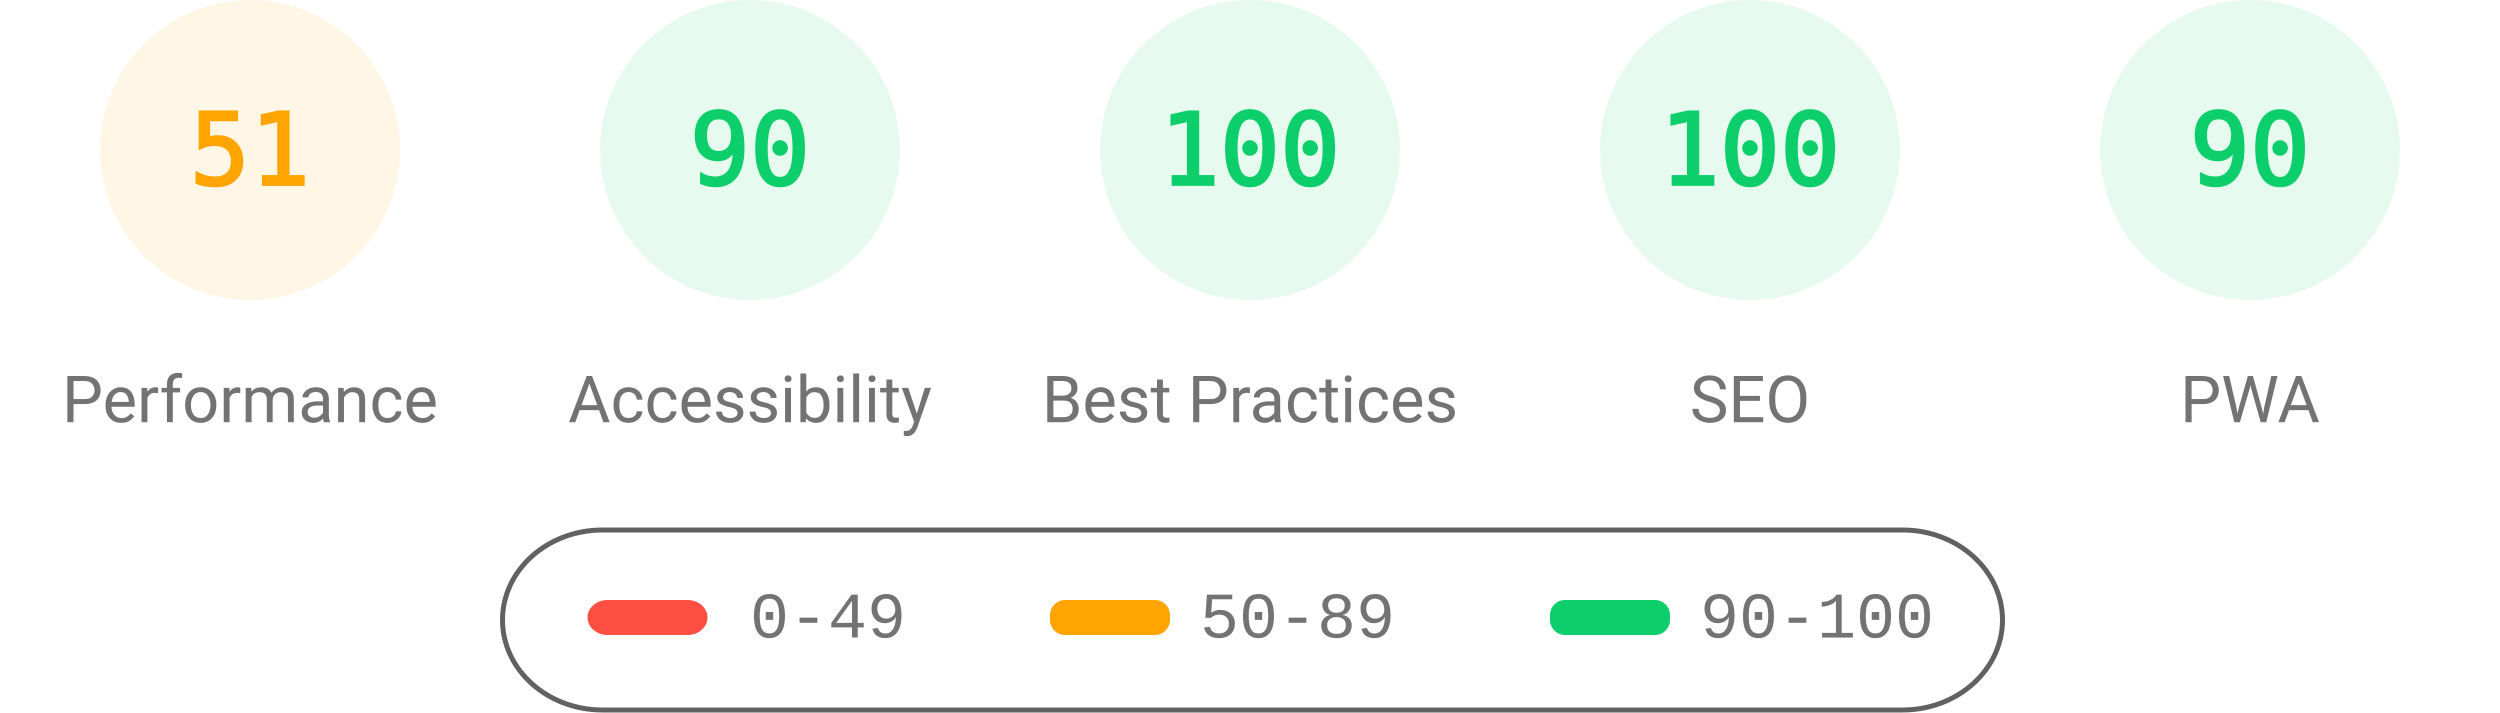
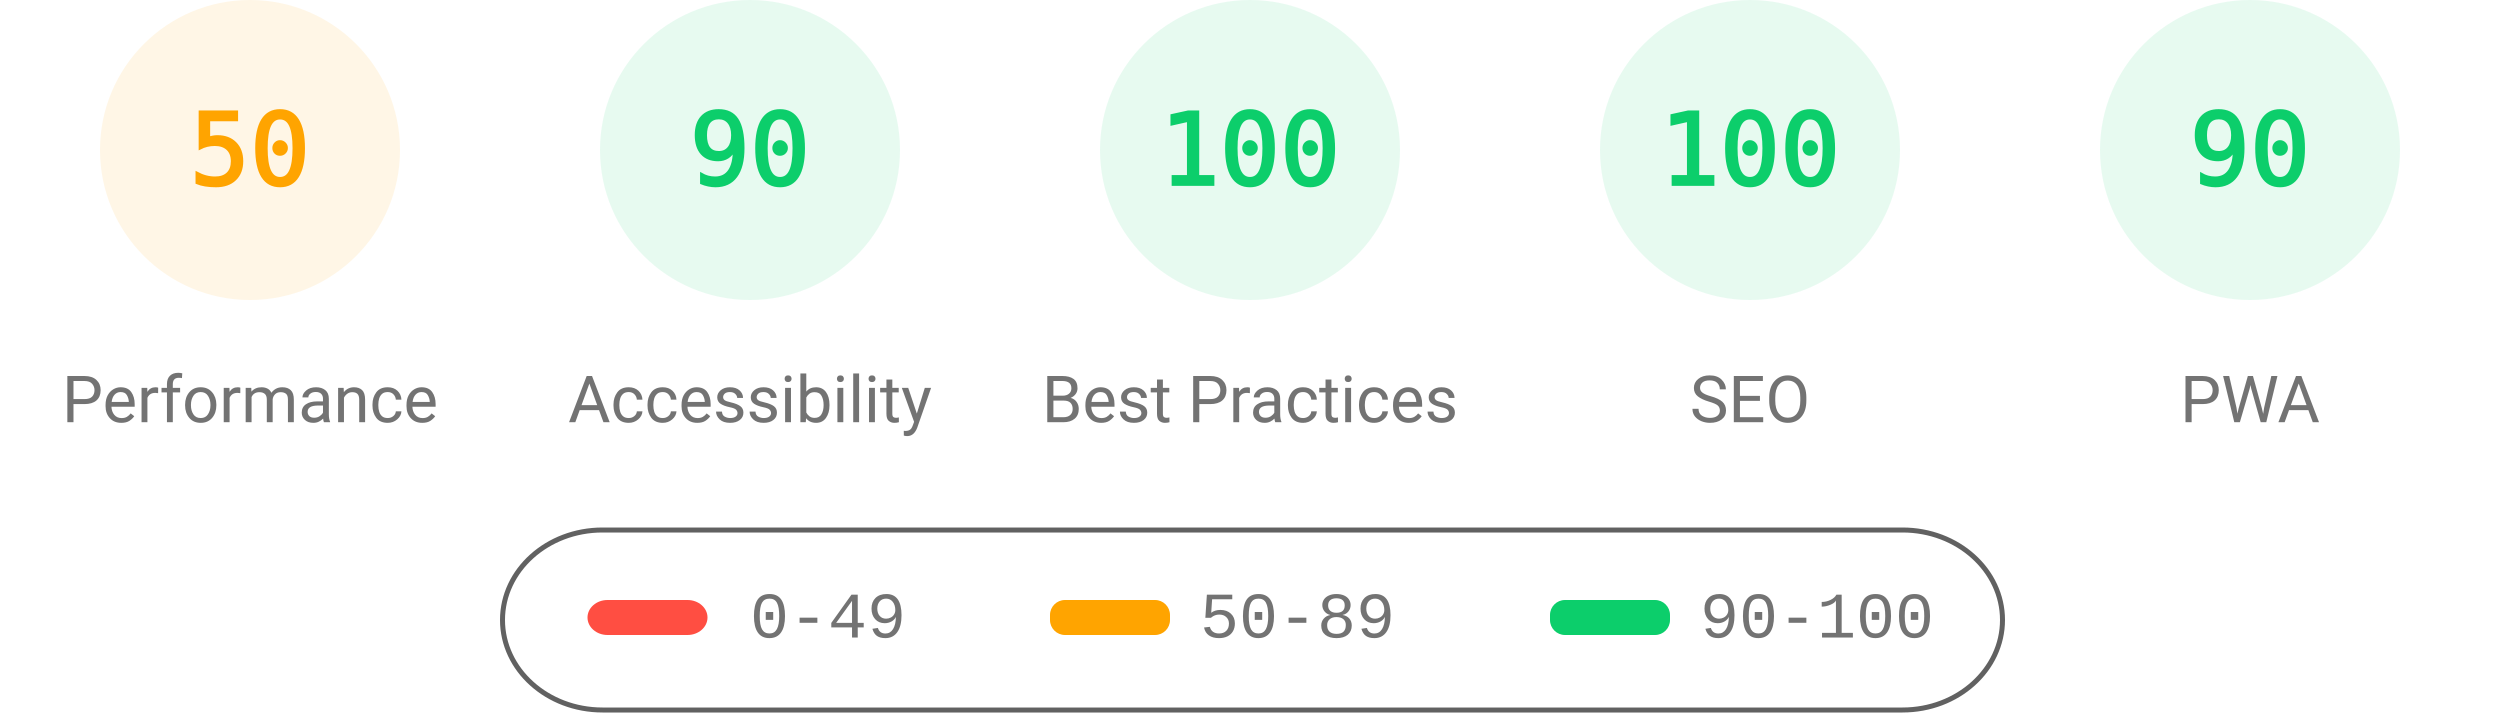
<svg xmlns="http://www.w3.org/2000/svg" fill="none" width="1000" height="285">
  <style>.gauge-base{opacity:.1}.gauge-arc{fill:none;animation-delay:250ms;stroke-linecap:round;transform:rotate(-90deg);transform-origin:100px 60px;animation:load-gauge 1s ease forwards}.guage-text{font-size:40px;font-family:monospace;text-align:center}.guage-red{color:#ff4e42;fill:#ff4e42;stroke:#ff4e42}.guage-orange{color:#ffa400;fill:#ffa400;stroke:#ffa400}.guage-green{color:#0cce6b;fill:#0cce6b;stroke:#0cce6b}.guage-undefined{color:#5c5c5c;fill:#5c5c5c;stroke:#5c5c5c}.guage-title{color:#737373;fill:#737373;stroke:none;font-size:26px;line-height:26px;font-family:Roboto,Halvetica,Arial,sans-serif}@keyframes load-gauge{from{stroke-dasharray:0 352.858}}</style>
  <svg class="guage-div guage-perf guage-orange" viewBox="0 0 200 200" width="200" height="200">
    <circle class="gauge-base" r="56" cx="100" cy="60" stroke-width="8" />
-     <circle class="gauge-arc guage-arc-1" r="56" cx="100" cy="60" stroke-width="8" style="stroke-dasharray:179.448,351.858" />
-     <text class="guage-text" x="100" y="60" alignment-baseline="central" dominant-baseline="central" text-anchor="middle">51</text>
+     <circle class="gauge-arc guage-arc-1" r="56" cx="100" cy="60" stroke-width="8" style="stroke-dasharray:175.929,351.858" />
+     <text class="guage-text" x="100" y="60" alignment-baseline="central" dominant-baseline="central" text-anchor="middle">50</text>
    <text class="guage-title" x="100" y="160" alignment-baseline="central" dominant-baseline="central" text-anchor="middle">Performance</text>
  </svg>
  <svg class="guage-div guage-acc guage-green" viewBox="0 0 200 200" width="200" height="200" x="200">
    <circle class="gauge-base" r="56" cx="100" cy="60" stroke-width="8" />
    <circle class="gauge-arc guage-arc-2" r="56" cx="100" cy="60" stroke-width="8" style="stroke-dasharray:316.672,351.858" />
    <text class="guage-text" x="100" y="60" alignment-baseline="central" dominant-baseline="central" text-anchor="middle">90</text>
    <text class="guage-title" x="100" y="160" alignment-baseline="central" dominant-baseline="central" text-anchor="middle">Accessibility</text>
  </svg>
  <svg class="guage-div guage-best guage-green" viewBox="0 0 200 200" width="200" height="200" x="400">
    <circle class="gauge-base" r="56" cx="100" cy="60" stroke-width="8" />
    <circle class="gauge-arc guage-arc-3" r="56" cx="100" cy="60" stroke-width="8" style="stroke-dasharray:351.858,351.858" />
    <text class="guage-text" x="100" y="60" alignment-baseline="central" dominant-baseline="central" text-anchor="middle">100</text>
    <text class="guage-title" x="100" y="160" alignment-baseline="central" dominant-baseline="central" text-anchor="middle">Best Practices</text>
  </svg>
  <svg class="guage-div guage-seo guage-green" viewBox="0 0 200 200" width="200" height="200" x="600">
    <circle class="gauge-base" r="56" cx="100" cy="60" stroke-width="8" />
    <circle class="gauge-arc guage-arc-4" r="56" cx="100" cy="60" stroke-width="8" style="stroke-dasharray:351.858,351.858" />
    <text class="guage-text" x="100" y="60" alignment-baseline="central" dominant-baseline="central" text-anchor="middle">100</text>
    <text class="guage-title" x="100" y="160" alignment-baseline="central" dominant-baseline="central" text-anchor="middle">SEO</text>
  </svg>
  <svg class="guage-div guage-pwa guage-green" viewBox="0 0 200 200" width="200" height="200" x="800">
    <circle class="gauge-base" r="56" cx="100" cy="60" stroke-width="8" />
    <circle class="gauge-arc guage-arc-4" r="56" cx="100" cy="60" stroke-width="8" style="stroke-dasharray:316.672,351.858" />
    <text class="guage-text" x="100" y="60" alignment-baseline="central" dominant-baseline="central" text-anchor="middle">90</text>
    <text class="guage-title" x="100" y="160" alignment-baseline="central" dominant-baseline="central" text-anchor="middle">PWA</text>
  </svg>
  <svg width="604" height="76" x="200" y="210">
    <path fill="none" id="canvas_background" d="M-1-1h604v80H-1z" />
    <rect fill-opacity="0" stroke="#616161" stroke-width="2" rx="40" id="svg_2" height="72" width="600" y="2" x="1" fill="#000" />
    <rect stroke="#000" rx="8" id="svg_3" height="14" width="48" y="30" x="35" stroke-opacity="null" stroke-width="0" fill="#ff4e42" />
    <rect stroke="#000" rx="6" id="svg_4" height="14" width="48" y="30" x="220" stroke-opacity="null" stroke-width="0" fill="#ffa400" />
    <rect stroke="#000" rx="6" id="svg_5" height="14" width="48" y="30" x="420" stroke-opacity="null" stroke-width="0" fill="#0cce6b" />
    <text xml:space="preserve" text-anchor="start" font-family="'Courier New', Courier, monospace" font-size="26" id="svg_6" y="45" x="100" stroke-opacity="null" stroke-width="0" stroke="#000" fill="#737373">0-49</text>
    <text xml:space="preserve" text-anchor="start" font-family="'Courier New', Courier, monospace" font-size="26" id="svg_7" y="45" x="280" stroke-opacity="null" stroke-width="0" stroke="#000" fill="#737373">50-89</text>
    <text xml:space="preserve" text-anchor="start" font-family="'Courier New', Courier, monospace" font-size="26" id="svg_8" y="45" x="480" stroke-opacity="null" stroke-width="0" stroke="#000" fill="#737373">90-100</text>
  </svg>
</svg>
